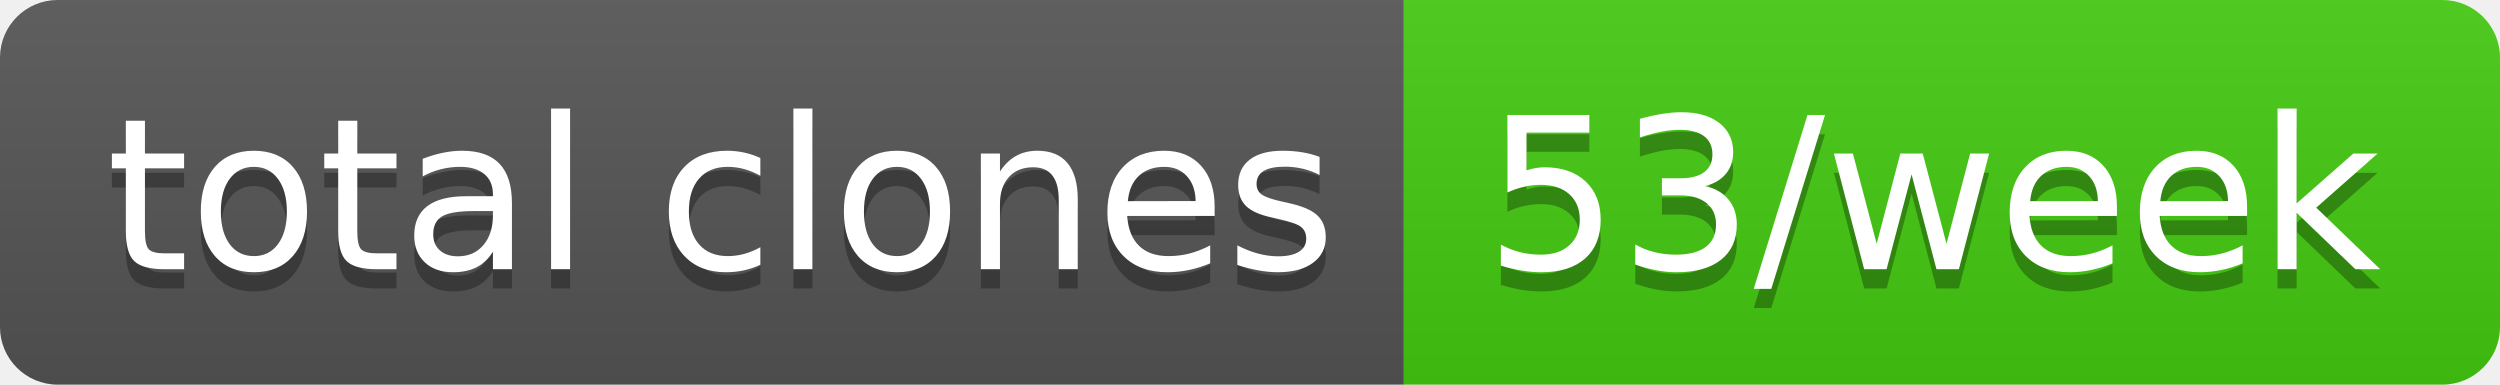
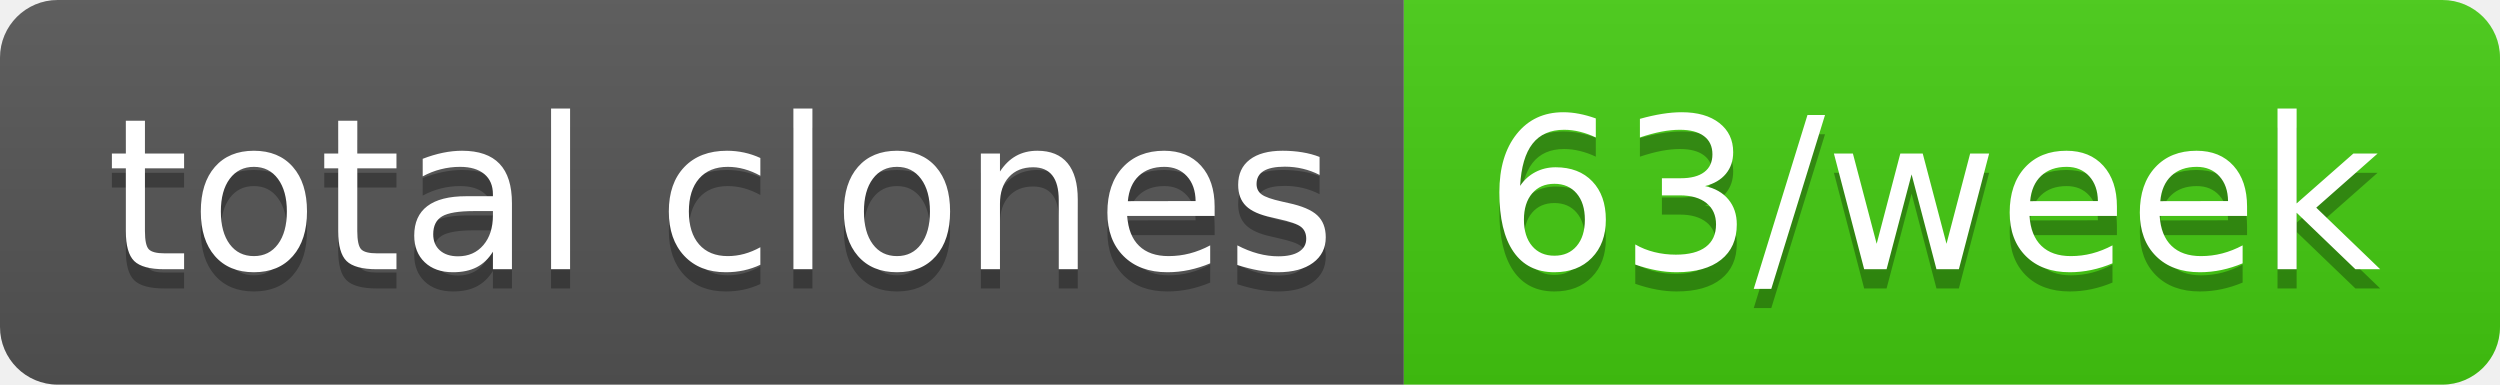
- <svg xmlns="http://www.w3.org/2000/svg" width="130" height="20" role="img" aria-label="total clones: 53/week">
+ <svg xmlns="http://www.w3.org/2000/svg" width="130" height="20" role="img" aria-label="total clones: 63/week">
  <linearGradient id="s" x2="0" y2="100%">
    <stop offset="0" stop-color="#bbb" stop-opacity=".1" />
    <stop offset="1" stop-opacity=".1" />
  </linearGradient>
  <clipPath id="r">
    <rect width="130" height="20" rx="3" fill="#fff" />
  </clipPath>
  <g clip-path="url(#r)">
    <rect width="73" height="20" fill="#555" />
    <rect x="73" width="57" height="20" fill="#4c1" />
    <rect width="130" height="20" fill="url(#s)" />
  </g>
  <g fill="#fff" text-anchor="middle" font-family="Verdana,Geneva,DejaVu Sans,sans-serif" text-rendering="geometricPrecision" font-size="110">
    <text aria-hidden="true" x="375" y="150" fill="#010101" fill-opacity=".3" transform="scale(.1)" textLength="630">total clones</text>
    <text x="375" y="140" transform="scale(.1)" fill="#fff" textLength="630">total clones</text>
-     <text aria-hidden="true" x="1005" y="150" fill="#010101" fill-opacity=".3" transform="scale(.1)" textLength="470">53/week</text>
-     <text x="1005" y="140" transform="scale(.1)" fill="#fff" textLength="470">53/week</text>
+     <text aria-hidden="true" x="1005" y="150" fill="#010101" fill-opacity=".3" transform="scale(.1)" textLength="470">63/week</text>
+     <text x="1005" y="140" transform="scale(.1)" fill="#fff" textLength="470">63/week</text>
  </g>
</svg>
